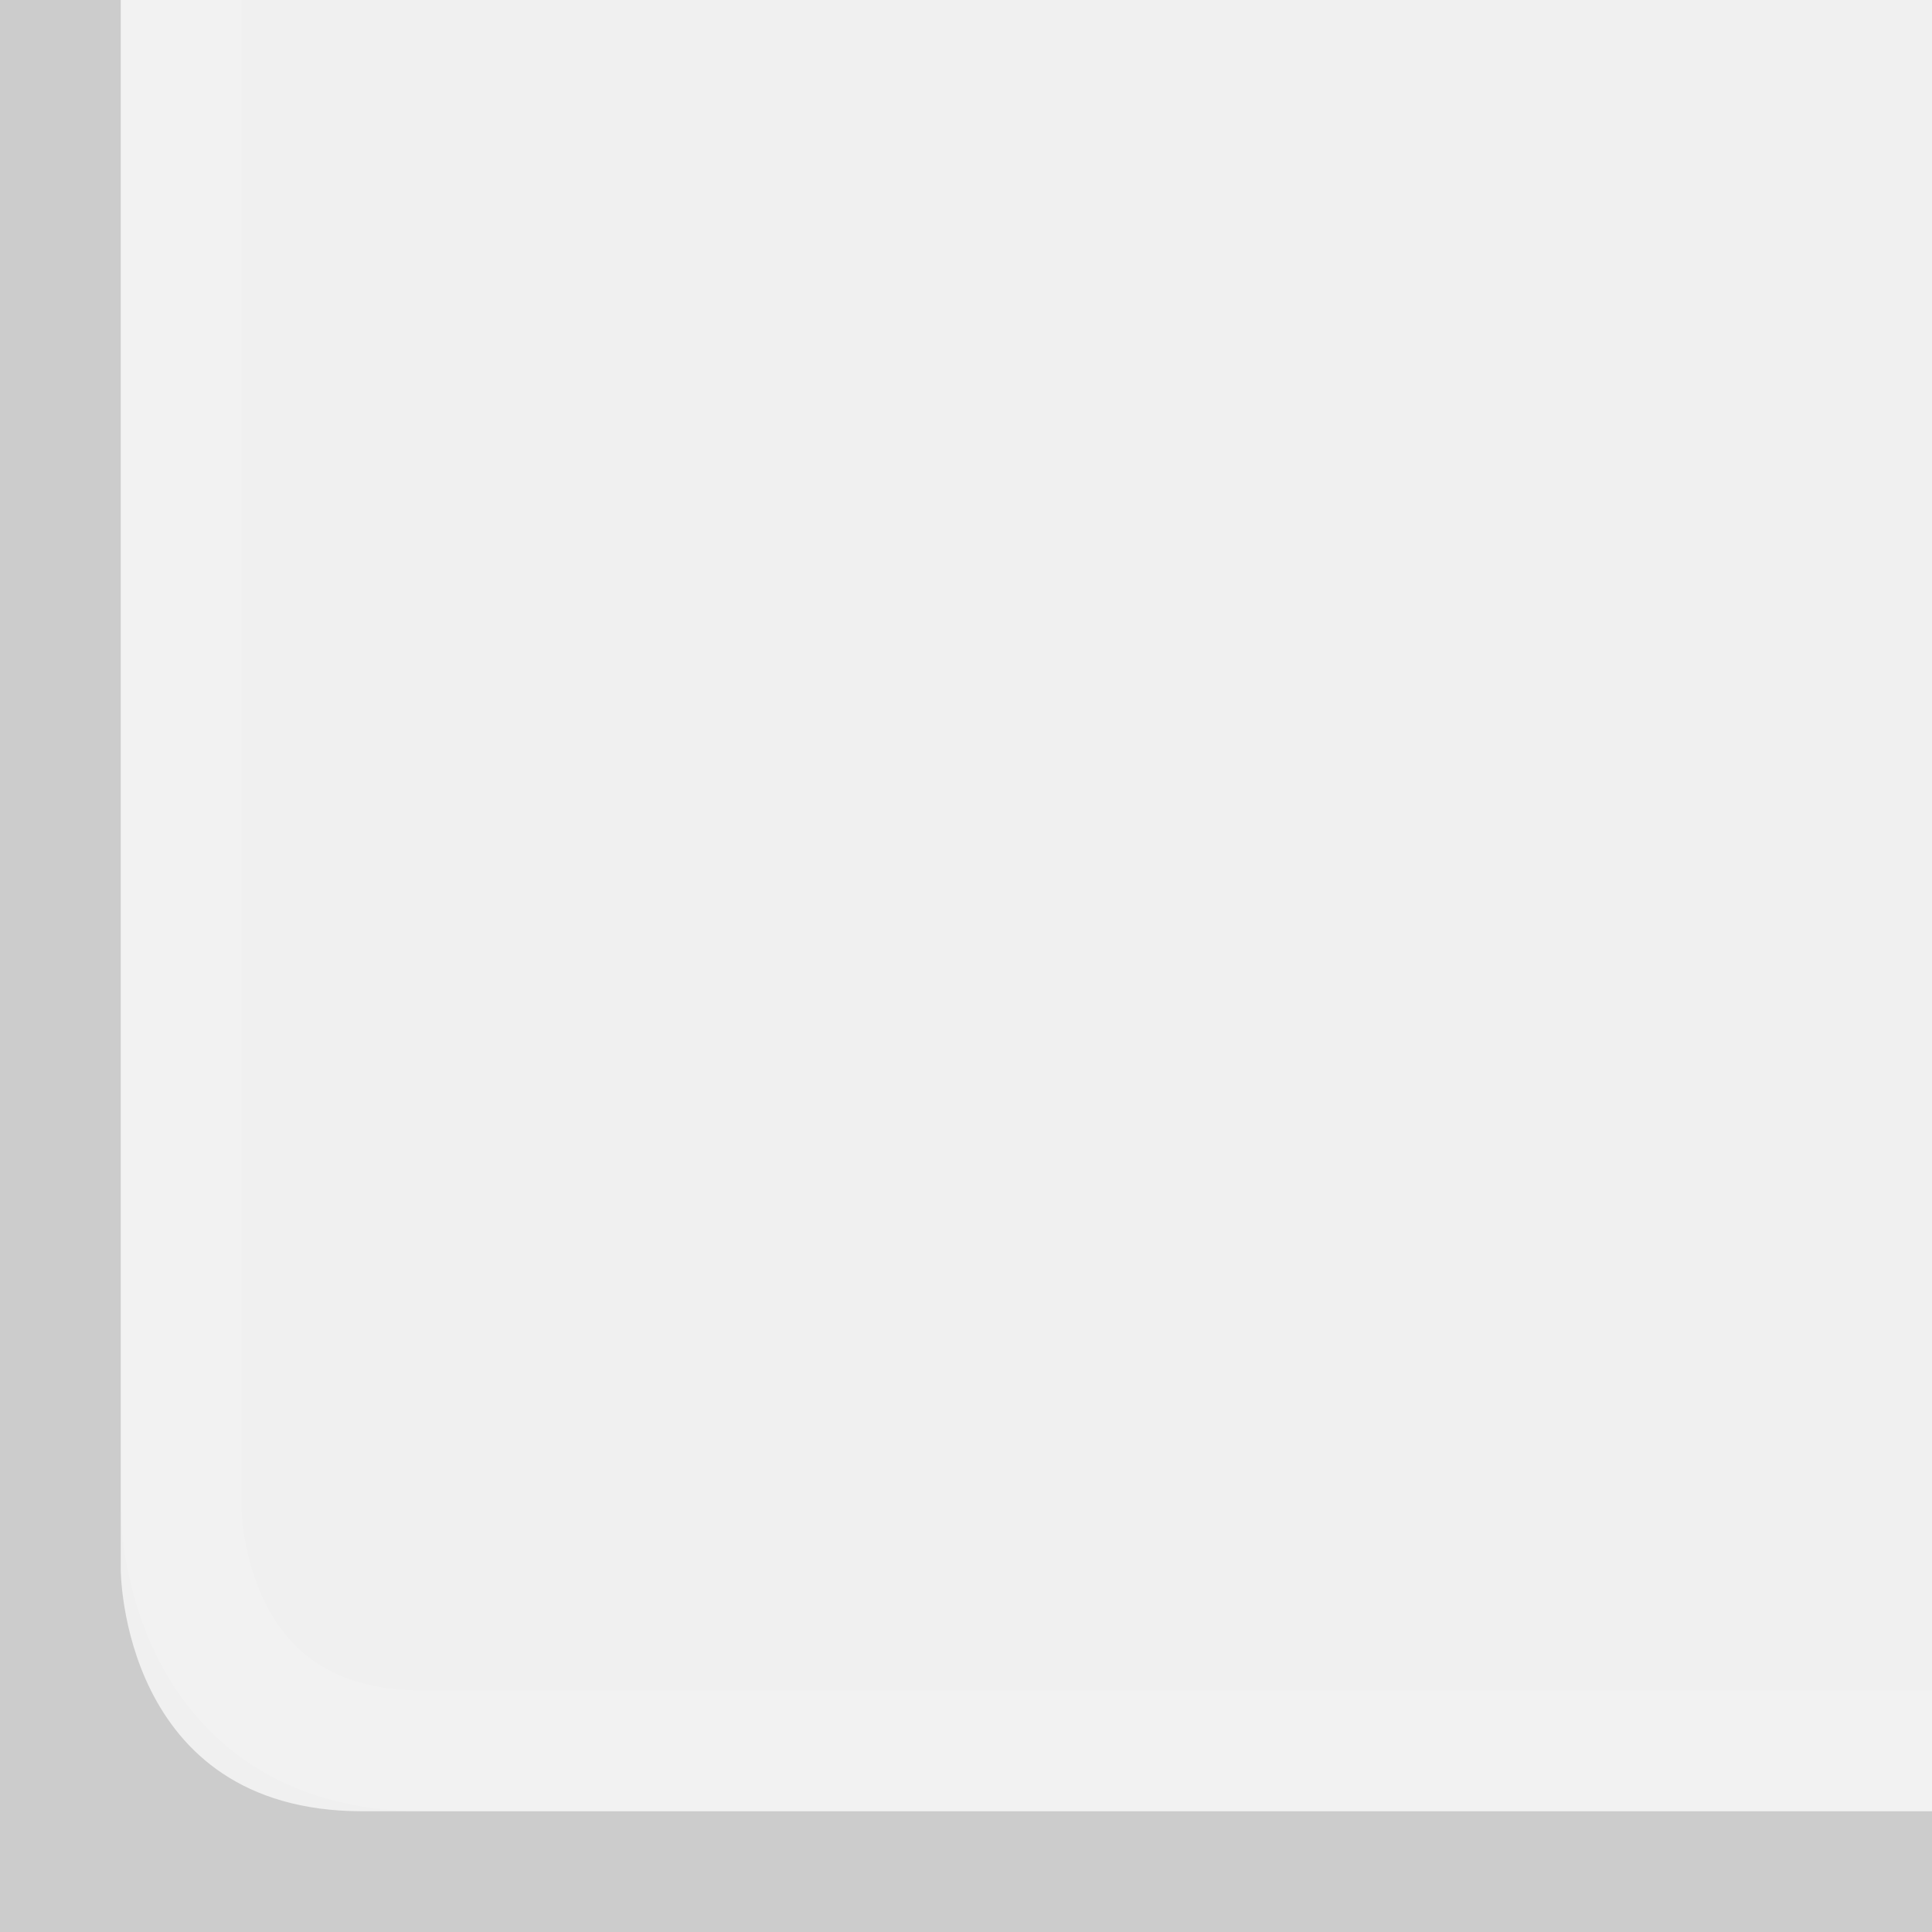
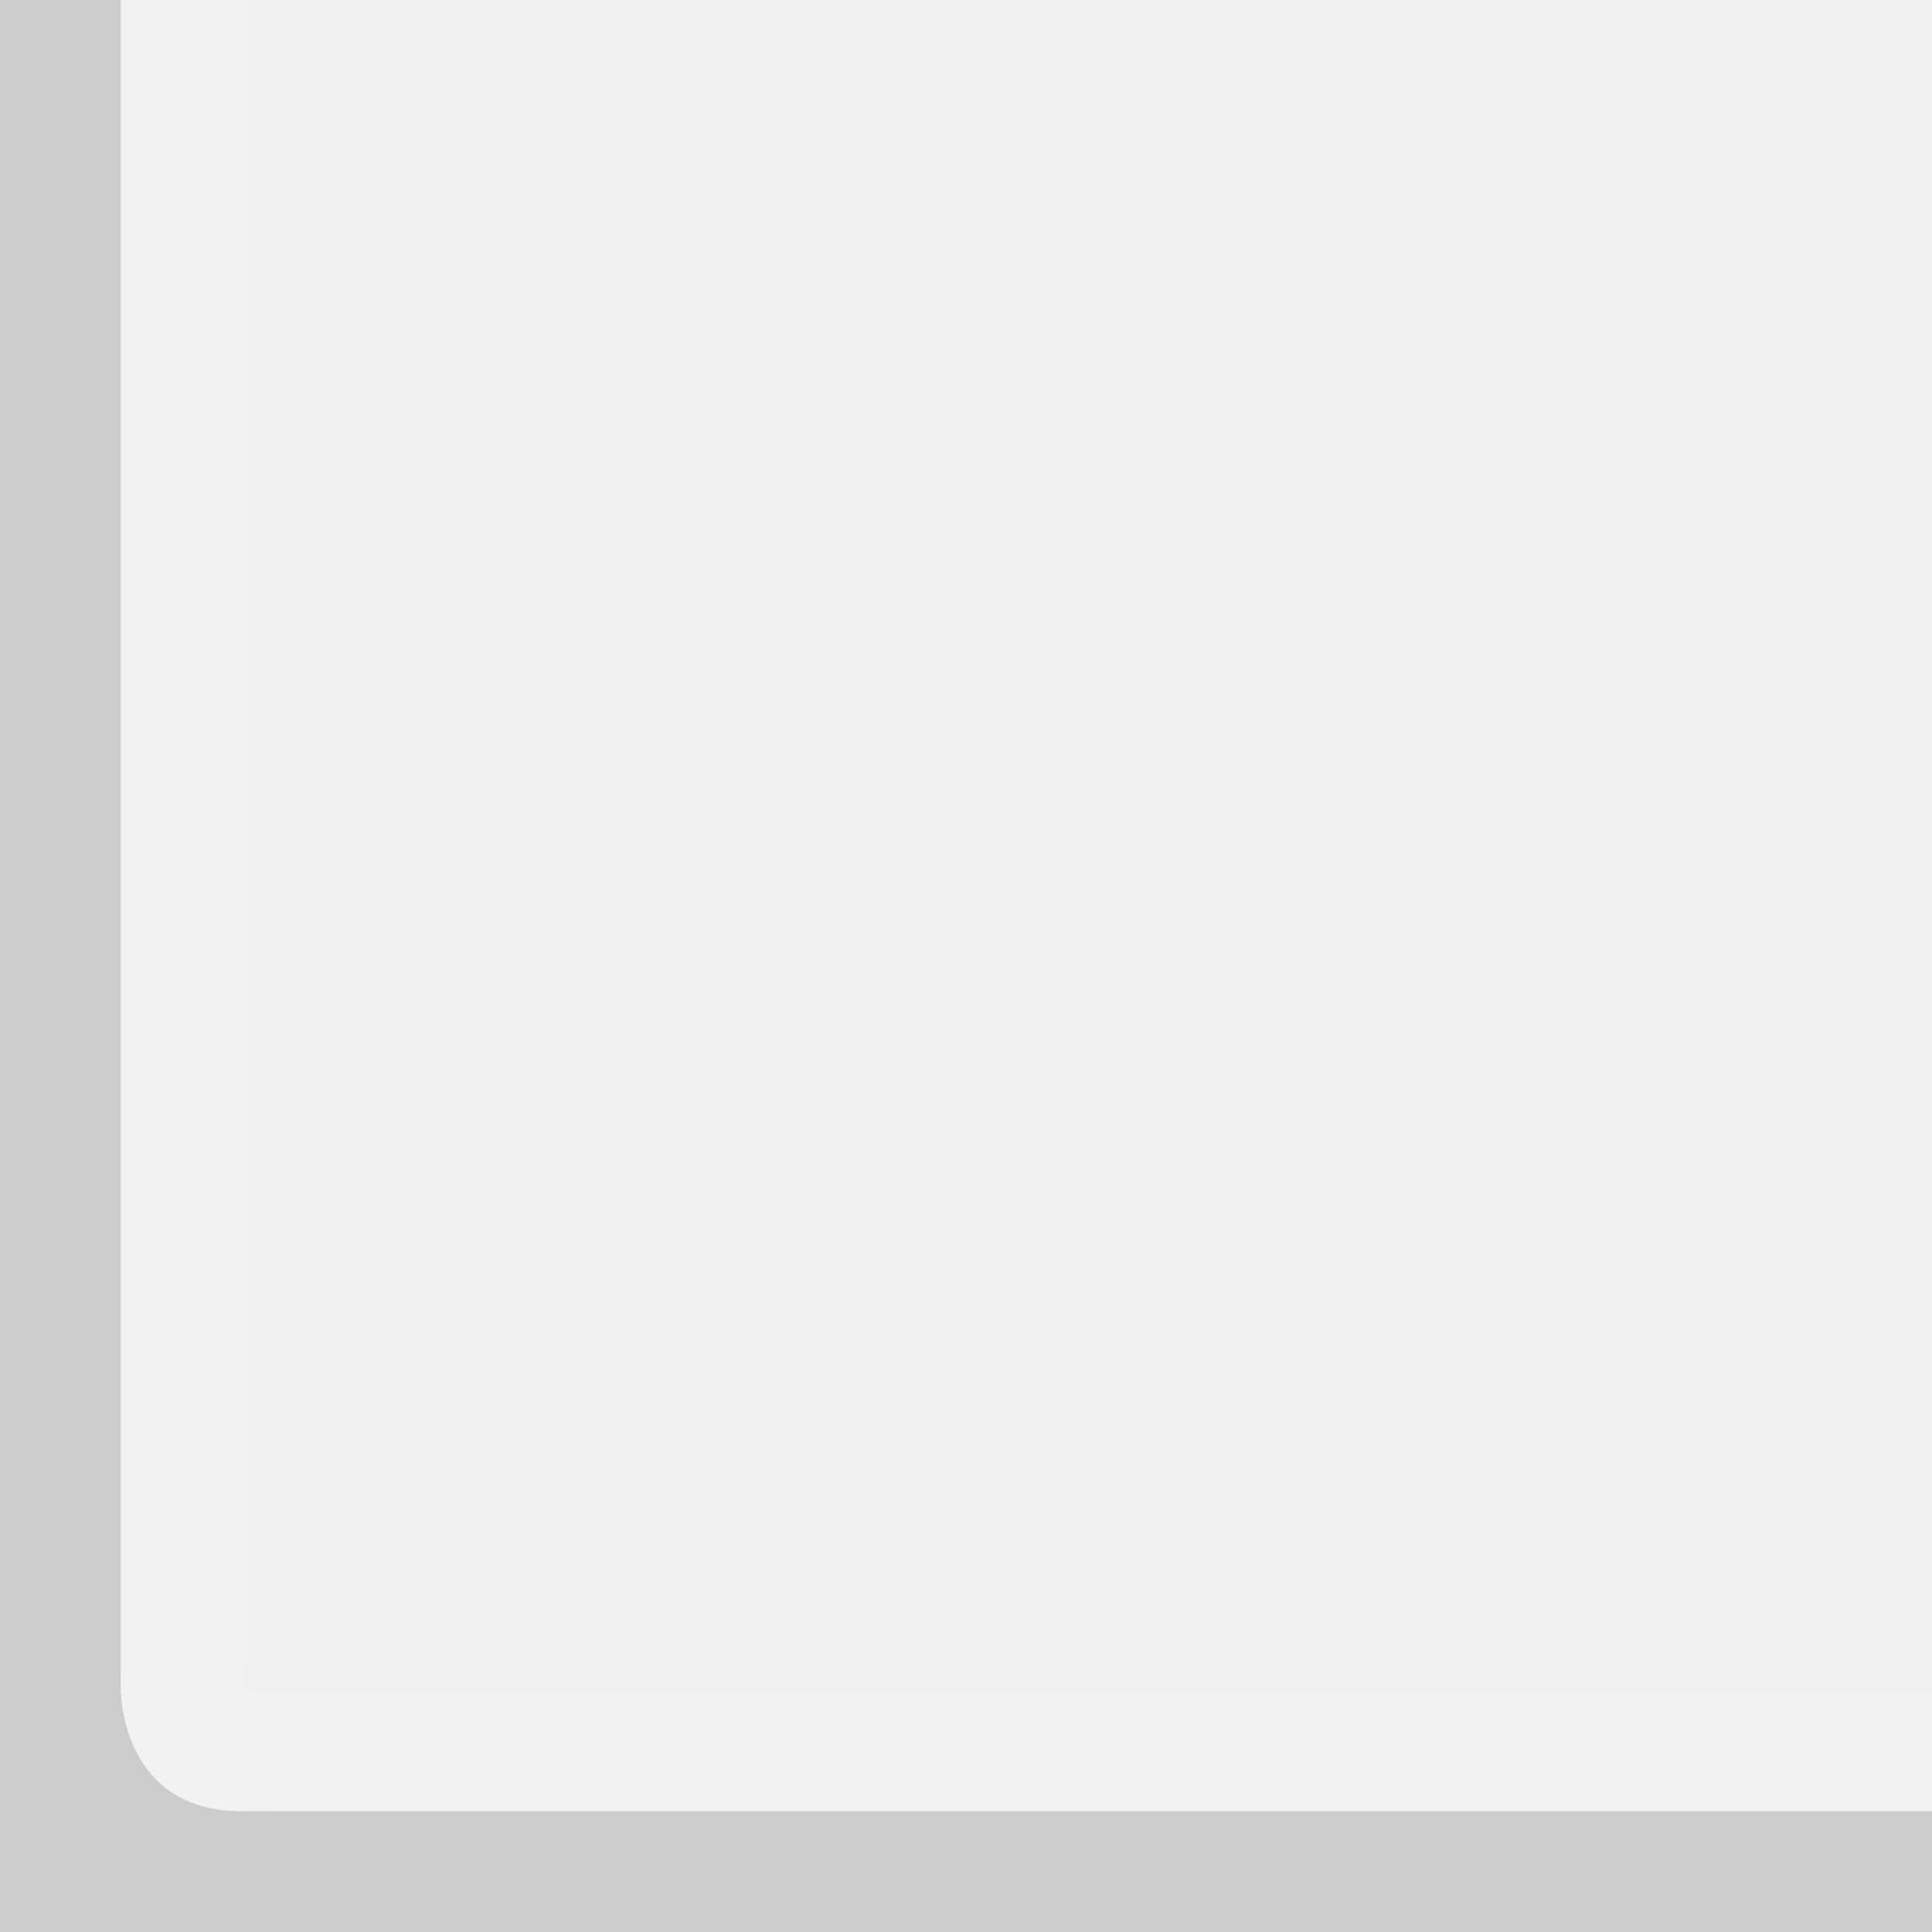
<svg xmlns="http://www.w3.org/2000/svg" width="16" height="16" id="svg2" version="1.0">
  <defs id="defs7" />
  <g id="layer3">
-     <path style="fill:none;fill-opacity:0;fill-rule:evenodd;stroke:#ffffff;stroke-width:1px;stroke-linecap:square;stroke-linejoin:miter;stroke-opacity:0.15" d="M 1.5,0 L 1.5,12.5 C 1.5,12.5 1.5,14.5 3.5,14.5 C 5.5,14.5 16,14.5 16,14.5" id="path6061" />
+     <path style="fill:none;fill-opacity:0;fill-rule:evenodd;stroke:#ffffff;stroke-width:1px;stroke-linecap:square;stroke-linejoin:miter;stroke-opacity:0.15" d="M 1.5,0 L 1.5,13.5 C 1.5,14.5 1.5,14.5 2.5,14.5 C 1.5,14.5 16,14.5 16,14.5" id="path6061" />
  </g>
  <g id="layer1">
-     <path style="fill:black;fill-opacity:0.15" d="M 0,0 L 0,16 L 16,16 L 16,15 C 16,15 16,15 3,15 C 1,15 1,13 1,13 L 1,0 L 0,0 z " id="rect1870" />
+     <path style="fill:black;fill-opacity:0.15" d="M 0,0 L 0,16 L 16,16 L 16,15 C 16,15 16,15 2,15 C 1,15 1,14 1,14 L 1,0 L 0,0 z " id="rect1870" />
  </g>
</svg>
